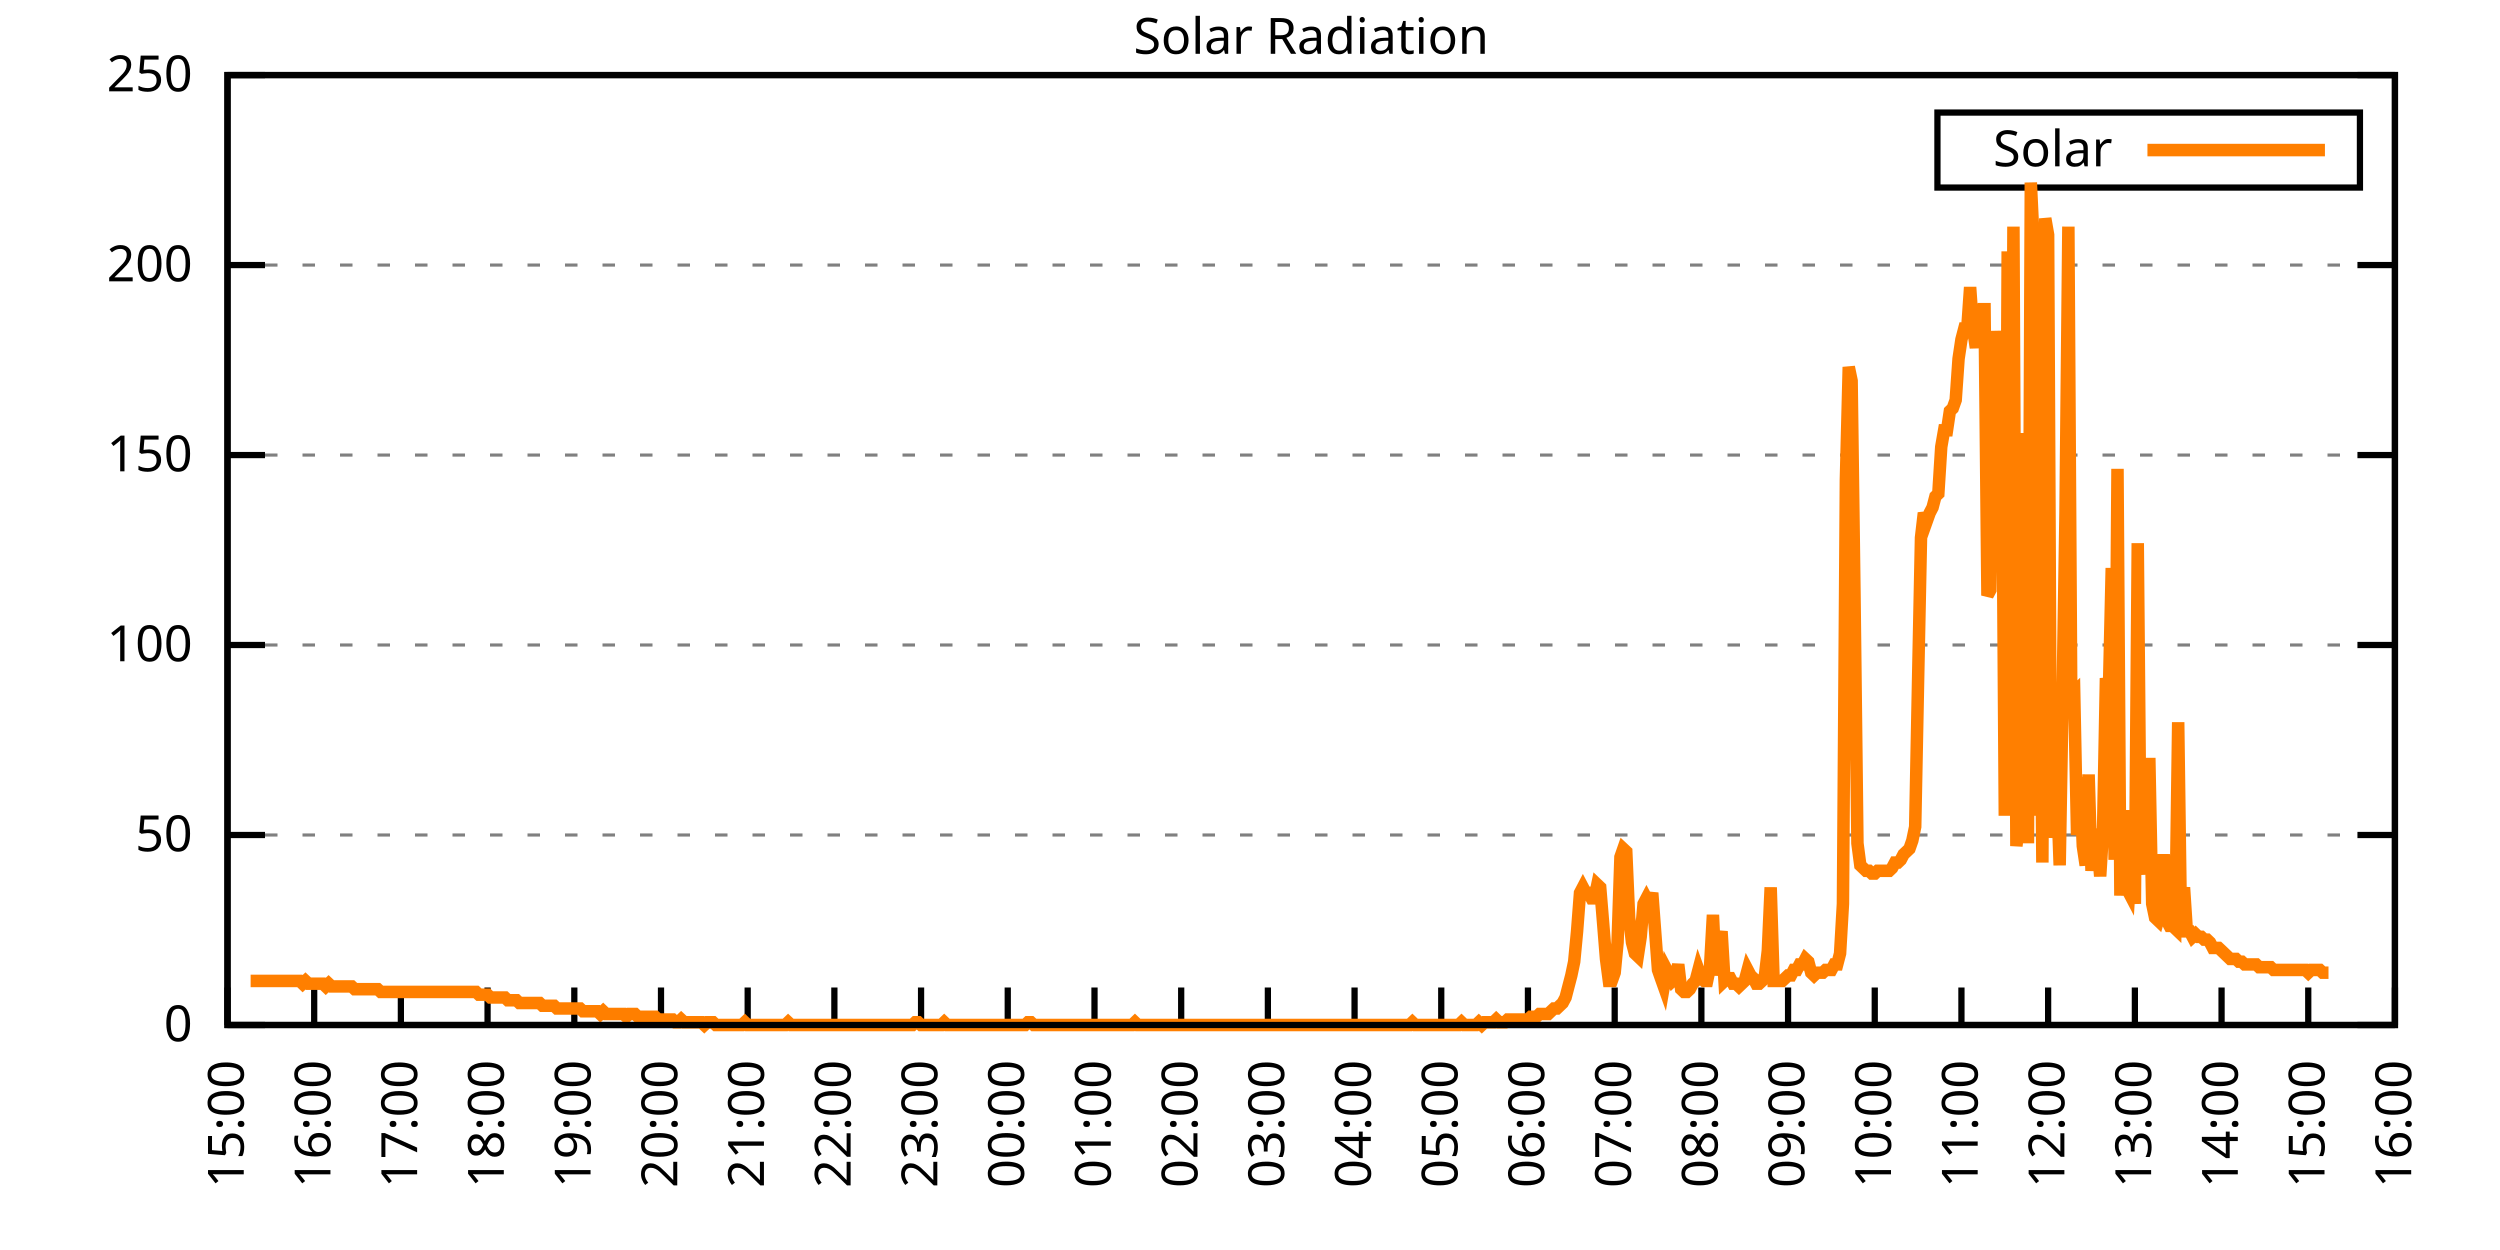
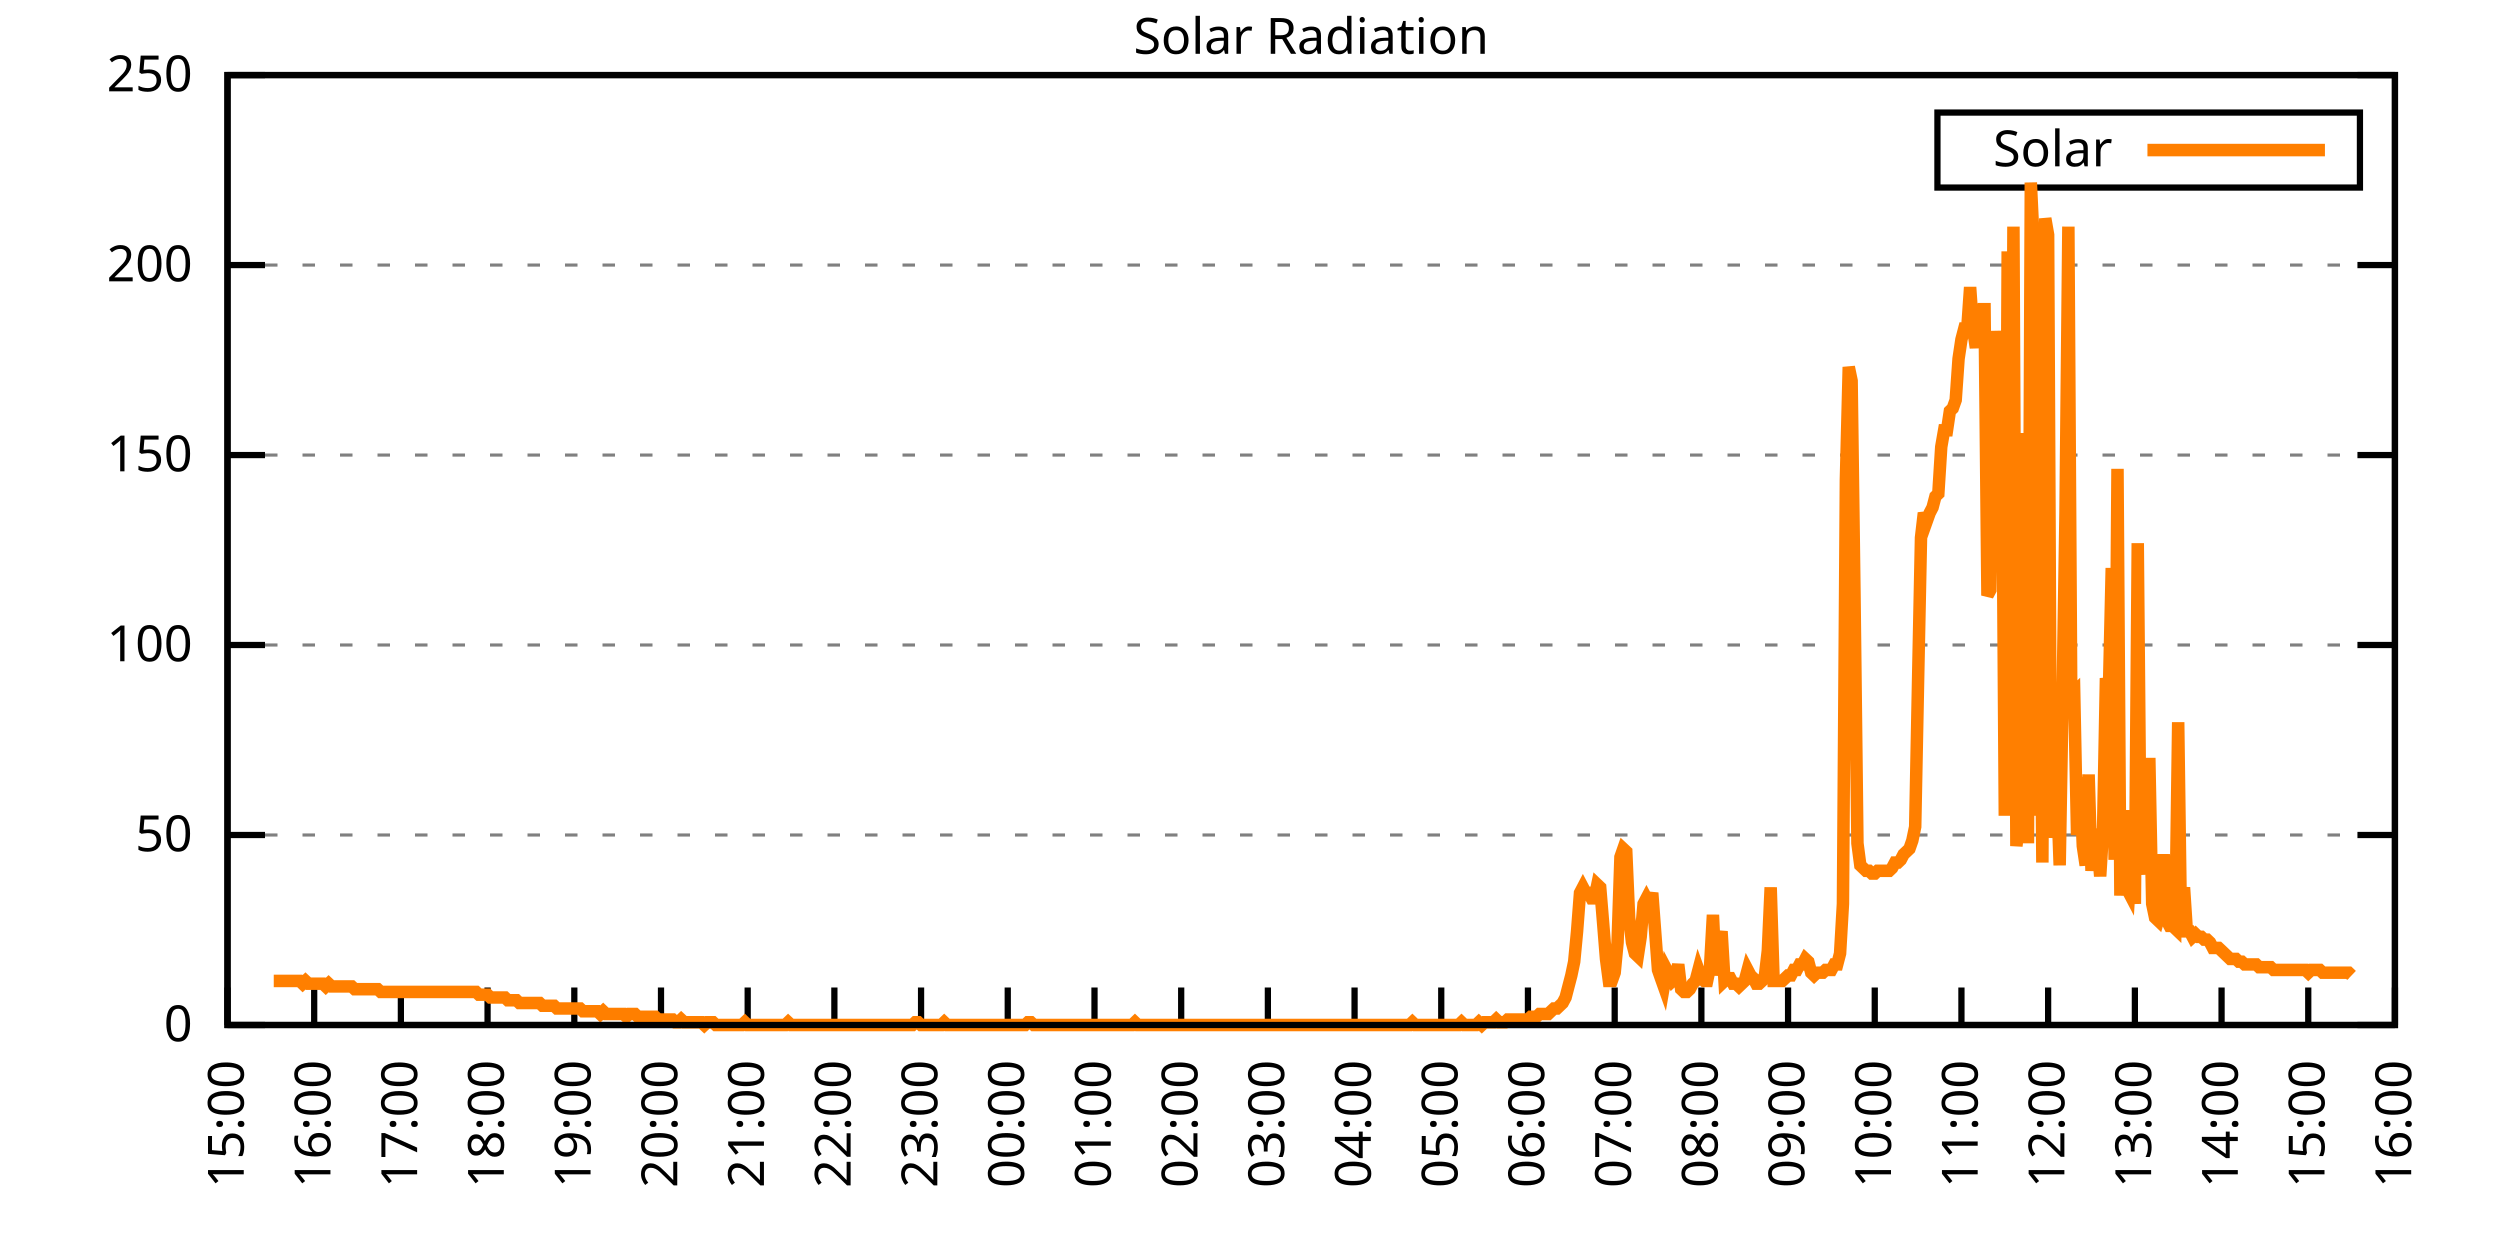
<svg xmlns="http://www.w3.org/2000/svg" xmlns:xlink="http://www.w3.org/1999/xlink" width="400" height="200" viewBox="0 0 400 200">
  <g id="gnuplot_canvas">
    <rect x="0" y="0" width="400" height="200" fill="none" />
    <defs>
      <circle id="gpDot" r="0.5" stroke-width="0.5" stroke="currentColor" />
      <path id="gpPt0" stroke-width="0.333" stroke="currentColor" d="M-1,0 h2 M0,-1 v2" />
      <path id="gpPt1" stroke-width="0.333" stroke="currentColor" d="M-1,-1 L1,1 M1,-1 L-1,1" />
      <path id="gpPt2" stroke-width="0.333" stroke="currentColor" d="M-1,0 L1,0 M0,-1 L0,1 M-1,-1 L1,1 M-1,1 L1,-1" />
      <rect id="gpPt3" stroke-width="0.333" stroke="currentColor" x="-1" y="-1" width="2" height="2" />
      <rect id="gpPt4" stroke-width="0.333" stroke="currentColor" fill="currentColor" x="-1" y="-1" width="2" height="2" />
      <circle id="gpPt5" stroke-width="0.333" stroke="currentColor" cx="0" cy="0" r="1" />
      <use xlink:href="#gpPt5" id="gpPt6" fill="currentColor" stroke="none" />
      <path id="gpPt7" stroke-width="0.333" stroke="currentColor" d="M0,-1.33 L-1.33,0.67 L1.33,0.67 z" />
      <use xlink:href="#gpPt7" id="gpPt8" fill="currentColor" stroke="none" />
      <use xlink:href="#gpPt7" id="gpPt9" stroke="currentColor" transform="rotate(180)" />
      <use xlink:href="#gpPt9" id="gpPt10" fill="currentColor" stroke="none" />
      <use xlink:href="#gpPt3" id="gpPt11" stroke="currentColor" transform="rotate(45)" />
      <use xlink:href="#gpPt11" id="gpPt12" fill="currentColor" stroke="none" />
      <path id="gpPt13" stroke-width="0.333" stroke="currentColor" d="M0,1.330 L1.265,0.411 L0.782,-1.067 L-0.782,-1.076 L-1.265,0.411 z" />
      <use xlink:href="#gpPt13" id="gpPt14" fill="currentColor" stroke="none" />
      <filter id="textbox" filterUnits="objectBoundingBox" x="0" y="0" height="1" width="1">
        <feFlood flood-color="white" flood-opacity="1" result="bgnd" />
        <feComposite in="SourceGraphic" in2="bgnd" operator="atop" />
      </filter>
      <filter id="greybox" filterUnits="objectBoundingBox" x="0" y="0" height="1" width="1">
        <feFlood flood-color="lightgrey" flood-opacity="1" result="grey" />
        <feComposite in="SourceGraphic" in2="grey" operator="atop" />
      </filter>
    </defs>
    <g fill="none" color="white" stroke="currentColor" stroke-width="1.00" stroke-linecap="butt" stroke-linejoin="miter">
</g>
    <g fill="none" color="black" stroke="currentColor" stroke-width="1.00" stroke-linecap="butt" stroke-linejoin="miter">
      <g stroke="none" shape-rendering="crispEdges">
        <polygon fill="rgb(255, 255, 255)" points="36.40,164.00 383.18,164.00 383.18,12.02 36.40,12.02 " />
      </g>
    </g>
    <g fill="none" color="black" stroke="currentColor" stroke-width="1.00" stroke-linecap="butt" stroke-linejoin="miter">
</g>
    <g fill="none" color="black" stroke="black" stroke-width="0.50" stroke-linecap="butt" stroke-linejoin="miter">
</g>
    <g fill="none" color="gray" stroke="currentColor" stroke-width="0.50" stroke-linecap="butt" stroke-linejoin="miter">
      <path stroke="gray" stroke-dasharray="2,4" class="gridline" d="M36.40,164.00 L383.19,164.00  " />
    </g>
    <g fill="none" color="gray" stroke="gray" stroke-width="1.00" stroke-linecap="butt" stroke-linejoin="miter">
</g>
    <g fill="none" color="black" stroke="currentColor" stroke-width="1.00" stroke-linecap="butt" stroke-linejoin="miter">
      <path stroke="black" d="M36.40,164.00 L42.40,164.00 M383.19,164.00 L377.19,164.00  " />
      <g transform="translate(30.80,166.60)" stroke="none" fill="black" font-family="Sans" font-size="8.00" text-anchor="end">
        <text>
          <tspan font-family="Sans"> 0</tspan>
        </text>
      </g>
    </g>
    <g fill="none" color="black" stroke="currentColor" stroke-width="1.00" stroke-linecap="butt" stroke-linejoin="miter">
</g>
    <g fill="none" color="black" stroke="black" stroke-width="0.50" stroke-linecap="butt" stroke-linejoin="miter">
</g>
    <g fill="none" color="gray" stroke="currentColor" stroke-width="0.50" stroke-linecap="butt" stroke-linejoin="miter">
      <path stroke="gray" stroke-dasharray="2,4" class="gridline" d="M36.40,133.60 L383.19,133.60  " />
    </g>
    <g fill="none" color="gray" stroke="gray" stroke-width="1.00" stroke-linecap="butt" stroke-linejoin="miter">
</g>
    <g fill="none" color="black" stroke="currentColor" stroke-width="1.00" stroke-linecap="butt" stroke-linejoin="miter">
      <path stroke="black" d="M36.40,133.60 L42.40,133.60 M383.19,133.60 L377.19,133.60  " />
      <g transform="translate(30.80,136.20)" stroke="none" fill="black" font-family="Sans" font-size="8.00" text-anchor="end">
        <text>
          <tspan font-family="Sans"> 50</tspan>
        </text>
      </g>
    </g>
    <g fill="none" color="black" stroke="currentColor" stroke-width="1.00" stroke-linecap="butt" stroke-linejoin="miter">
</g>
    <g fill="none" color="black" stroke="black" stroke-width="0.50" stroke-linecap="butt" stroke-linejoin="miter">
</g>
    <g fill="none" color="gray" stroke="currentColor" stroke-width="0.50" stroke-linecap="butt" stroke-linejoin="miter">
      <path stroke="gray" stroke-dasharray="2,4" class="gridline" d="M36.40,103.20 L383.19,103.20  " />
    </g>
    <g fill="none" color="gray" stroke="gray" stroke-width="1.00" stroke-linecap="butt" stroke-linejoin="miter">
</g>
    <g fill="none" color="black" stroke="currentColor" stroke-width="1.00" stroke-linecap="butt" stroke-linejoin="miter">
      <path stroke="black" d="M36.40,103.20 L42.40,103.20 M383.19,103.20 L377.19,103.20  " />
      <g transform="translate(30.80,105.80)" stroke="none" fill="black" font-family="Sans" font-size="8.00" text-anchor="end">
        <text>
          <tspan font-family="Sans"> 100</tspan>
        </text>
      </g>
    </g>
    <g fill="none" color="black" stroke="currentColor" stroke-width="1.00" stroke-linecap="butt" stroke-linejoin="miter">
</g>
    <g fill="none" color="black" stroke="black" stroke-width="0.50" stroke-linecap="butt" stroke-linejoin="miter">
</g>
    <g fill="none" color="gray" stroke="currentColor" stroke-width="0.50" stroke-linecap="butt" stroke-linejoin="miter">
      <path stroke="gray" stroke-dasharray="2,4" class="gridline" d="M36.40,72.81 L383.19,72.81  " />
    </g>
    <g fill="none" color="gray" stroke="gray" stroke-width="1.00" stroke-linecap="butt" stroke-linejoin="miter">
</g>
    <g fill="none" color="black" stroke="currentColor" stroke-width="1.00" stroke-linecap="butt" stroke-linejoin="miter">
      <path stroke="black" d="M36.40,72.81 L42.40,72.81 M383.19,72.81 L377.19,72.81  " />
      <g transform="translate(30.80,75.41)" stroke="none" fill="black" font-family="Sans" font-size="8.00" text-anchor="end">
        <text>
          <tspan font-family="Sans"> 150</tspan>
        </text>
      </g>
    </g>
    <g fill="none" color="black" stroke="currentColor" stroke-width="1.00" stroke-linecap="butt" stroke-linejoin="miter">
</g>
    <g fill="none" color="black" stroke="black" stroke-width="0.50" stroke-linecap="butt" stroke-linejoin="miter">
</g>
    <g fill="none" color="gray" stroke="currentColor" stroke-width="0.50" stroke-linecap="butt" stroke-linejoin="miter">
      <path stroke="gray" stroke-dasharray="2,4" class="gridline" d="M36.40,42.41 L383.19,42.41  " />
    </g>
    <g fill="none" color="gray" stroke="gray" stroke-width="1.00" stroke-linecap="butt" stroke-linejoin="miter">
</g>
    <g fill="none" color="black" stroke="currentColor" stroke-width="1.00" stroke-linecap="butt" stroke-linejoin="miter">
      <path stroke="black" d="M36.40,42.41 L42.40,42.41 M383.19,42.41 L377.19,42.41  " />
      <g transform="translate(30.80,45.01)" stroke="none" fill="black" font-family="Sans" font-size="8.00" text-anchor="end">
        <text>
          <tspan font-family="Sans"> 200</tspan>
        </text>
      </g>
    </g>
    <g fill="none" color="black" stroke="currentColor" stroke-width="1.00" stroke-linecap="butt" stroke-linejoin="miter">
</g>
    <g fill="none" color="black" stroke="black" stroke-width="0.50" stroke-linecap="butt" stroke-linejoin="miter">
</g>
    <g fill="none" color="gray" stroke="currentColor" stroke-width="0.50" stroke-linecap="butt" stroke-linejoin="miter">
      <path stroke="gray" stroke-dasharray="2,4" class="gridline" d="M36.40,12.01 L383.19,12.01  " />
    </g>
    <g fill="none" color="gray" stroke="gray" stroke-width="1.00" stroke-linecap="butt" stroke-linejoin="miter">
</g>
    <g fill="none" color="black" stroke="currentColor" stroke-width="1.00" stroke-linecap="butt" stroke-linejoin="miter">
      <path stroke="black" d="M36.40,12.01 L42.40,12.01 M383.19,12.01 L377.19,12.01  " />
      <g transform="translate(30.80,14.61)" stroke="none" fill="black" font-family="Sans" font-size="8.00" text-anchor="end">
        <text>
          <tspan font-family="Sans"> 250</tspan>
        </text>
      </g>
    </g>
    <g fill="none" color="black" stroke="currentColor" stroke-width="1.00" stroke-linecap="butt" stroke-linejoin="miter">
      <path stroke="black" d="M36.40,164.00 L36.40,158.00  " />
      <g transform="translate(39.00,169.60) rotate(270.00)" stroke="none" fill="black" font-family="Sans" font-size="8.00" text-anchor="end">
        <text>
          <tspan font-family="Sans">15:00</tspan>
        </text>
      </g>
    </g>
    <g fill="none" color="black" stroke="currentColor" stroke-width="1.00" stroke-linecap="butt" stroke-linejoin="miter">
      <path stroke="black" d="M50.27,164.00 L50.27,158.00  " />
      <g transform="translate(52.87,169.60) rotate(270.00)" stroke="none" fill="black" font-family="Sans" font-size="8.00" text-anchor="end">
        <text>
          <tspan font-family="Sans">16:00</tspan>
        </text>
      </g>
    </g>
    <g fill="none" color="black" stroke="currentColor" stroke-width="1.00" stroke-linecap="butt" stroke-linejoin="miter">
      <path stroke="black" d="M64.14,164.00 L64.14,158.00  " />
      <g transform="translate(66.74,169.60) rotate(270.00)" stroke="none" fill="black" font-family="Sans" font-size="8.00" text-anchor="end">
        <text>
          <tspan font-family="Sans">17:00</tspan>
        </text>
      </g>
    </g>
    <g fill="none" color="black" stroke="currentColor" stroke-width="1.00" stroke-linecap="butt" stroke-linejoin="miter">
      <path stroke="black" d="M78.01,164.00 L78.01,158.00  " />
      <g transform="translate(80.61,169.60) rotate(270.00)" stroke="none" fill="black" font-family="Sans" font-size="8.00" text-anchor="end">
        <text>
          <tspan font-family="Sans">18:00</tspan>
        </text>
      </g>
    </g>
    <g fill="none" color="black" stroke="currentColor" stroke-width="1.00" stroke-linecap="butt" stroke-linejoin="miter">
      <path stroke="black" d="M91.89,164.00 L91.89,158.00  " />
      <g transform="translate(94.49,169.60) rotate(270.00)" stroke="none" fill="black" font-family="Sans" font-size="8.00" text-anchor="end">
        <text>
          <tspan font-family="Sans">19:00</tspan>
        </text>
      </g>
    </g>
    <g fill="none" color="black" stroke="currentColor" stroke-width="1.00" stroke-linecap="butt" stroke-linejoin="miter">
      <path stroke="black" d="M105.76,164.00 L105.76,158.00  " />
      <g transform="translate(108.36,169.60) rotate(270.00)" stroke="none" fill="black" font-family="Sans" font-size="8.00" text-anchor="end">
        <text>
          <tspan font-family="Sans">20:00</tspan>
        </text>
      </g>
    </g>
    <g fill="none" color="black" stroke="currentColor" stroke-width="1.00" stroke-linecap="butt" stroke-linejoin="miter">
      <path stroke="black" d="M119.63,164.00 L119.63,158.00  " />
      <g transform="translate(122.23,169.60) rotate(270.00)" stroke="none" fill="black" font-family="Sans" font-size="8.00" text-anchor="end">
        <text>
          <tspan font-family="Sans">21:00</tspan>
        </text>
      </g>
    </g>
    <g fill="none" color="black" stroke="currentColor" stroke-width="1.00" stroke-linecap="butt" stroke-linejoin="miter">
      <path stroke="black" d="M133.50,164.00 L133.50,158.00  " />
      <g transform="translate(136.10,169.60) rotate(270.00)" stroke="none" fill="black" font-family="Sans" font-size="8.00" text-anchor="end">
        <text>
          <tspan font-family="Sans">22:00</tspan>
        </text>
      </g>
    </g>
    <g fill="none" color="black" stroke="currentColor" stroke-width="1.00" stroke-linecap="butt" stroke-linejoin="miter">
      <path stroke="black" d="M147.37,164.00 L147.37,158.00  " />
      <g transform="translate(149.97,169.60) rotate(270.00)" stroke="none" fill="black" font-family="Sans" font-size="8.00" text-anchor="end">
        <text>
          <tspan font-family="Sans">23:00</tspan>
        </text>
      </g>
    </g>
    <g fill="none" color="black" stroke="currentColor" stroke-width="1.00" stroke-linecap="butt" stroke-linejoin="miter">
      <path stroke="black" d="M161.24,164.00 L161.24,158.00  " />
      <g transform="translate(163.84,169.60) rotate(270.00)" stroke="none" fill="black" font-family="Sans" font-size="8.00" text-anchor="end">
        <text>
          <tspan font-family="Sans">00:00</tspan>
        </text>
      </g>
    </g>
    <g fill="none" color="black" stroke="currentColor" stroke-width="1.00" stroke-linecap="butt" stroke-linejoin="miter">
      <path stroke="black" d="M175.12,164.00 L175.12,158.00  " />
      <g transform="translate(177.72,169.60) rotate(270.00)" stroke="none" fill="black" font-family="Sans" font-size="8.00" text-anchor="end">
        <text>
          <tspan font-family="Sans">01:00</tspan>
        </text>
      </g>
    </g>
    <g fill="none" color="black" stroke="currentColor" stroke-width="1.00" stroke-linecap="butt" stroke-linejoin="miter">
      <path stroke="black" d="M188.99,164.00 L188.99,158.00  " />
      <g transform="translate(191.59,169.60) rotate(270.00)" stroke="none" fill="black" font-family="Sans" font-size="8.00" text-anchor="end">
        <text>
          <tspan font-family="Sans">02:00</tspan>
        </text>
      </g>
    </g>
    <g fill="none" color="black" stroke="currentColor" stroke-width="1.00" stroke-linecap="butt" stroke-linejoin="miter">
      <path stroke="black" d="M202.86,164.00 L202.86,158.00  " />
      <g transform="translate(205.46,169.60) rotate(270.00)" stroke="none" fill="black" font-family="Sans" font-size="8.00" text-anchor="end">
        <text>
          <tspan font-family="Sans">03:00</tspan>
        </text>
      </g>
    </g>
    <g fill="none" color="black" stroke="currentColor" stroke-width="1.00" stroke-linecap="butt" stroke-linejoin="miter">
      <path stroke="black" d="M216.73,164.00 L216.73,158.00  " />
      <g transform="translate(219.33,169.60) rotate(270.00)" stroke="none" fill="black" font-family="Sans" font-size="8.00" text-anchor="end">
        <text>
          <tspan font-family="Sans">04:00</tspan>
        </text>
      </g>
    </g>
    <g fill="none" color="black" stroke="currentColor" stroke-width="1.00" stroke-linecap="butt" stroke-linejoin="miter">
      <path stroke="black" d="M230.60,164.00 L230.60,158.00  " />
      <g transform="translate(233.20,169.60) rotate(270.00)" stroke="none" fill="black" font-family="Sans" font-size="8.00" text-anchor="end">
        <text>
          <tspan font-family="Sans">05:00</tspan>
        </text>
      </g>
    </g>
    <g fill="none" color="black" stroke="currentColor" stroke-width="1.00" stroke-linecap="butt" stroke-linejoin="miter">
      <path stroke="black" d="M244.47,164.00 L244.47,158.00  " />
      <g transform="translate(247.07,169.60) rotate(270.00)" stroke="none" fill="black" font-family="Sans" font-size="8.00" text-anchor="end">
        <text>
          <tspan font-family="Sans">06:00</tspan>
        </text>
      </g>
    </g>
    <g fill="none" color="black" stroke="currentColor" stroke-width="1.00" stroke-linecap="butt" stroke-linejoin="miter">
      <path stroke="black" d="M258.35,164.00 L258.35,158.00  " />
      <g transform="translate(260.95,169.60) rotate(270.00)" stroke="none" fill="black" font-family="Sans" font-size="8.00" text-anchor="end">
        <text>
          <tspan font-family="Sans">07:00</tspan>
        </text>
      </g>
    </g>
    <g fill="none" color="black" stroke="currentColor" stroke-width="1.00" stroke-linecap="butt" stroke-linejoin="miter">
      <path stroke="black" d="M272.22,164.00 L272.22,158.00  " />
      <g transform="translate(274.82,169.60) rotate(270.00)" stroke="none" fill="black" font-family="Sans" font-size="8.00" text-anchor="end">
        <text>
          <tspan font-family="Sans">08:00</tspan>
        </text>
      </g>
    </g>
    <g fill="none" color="black" stroke="currentColor" stroke-width="1.00" stroke-linecap="butt" stroke-linejoin="miter">
      <path stroke="black" d="M286.09,164.00 L286.09,158.00  " />
      <g transform="translate(288.69,169.60) rotate(270.00)" stroke="none" fill="black" font-family="Sans" font-size="8.00" text-anchor="end">
        <text>
          <tspan font-family="Sans">09:00</tspan>
        </text>
      </g>
    </g>
    <g fill="none" color="black" stroke="currentColor" stroke-width="1.00" stroke-linecap="butt" stroke-linejoin="miter">
      <path stroke="black" d="M299.96,164.00 L299.96,158.00  " />
      <g transform="translate(302.56,169.60) rotate(270.00)" stroke="none" fill="black" font-family="Sans" font-size="8.00" text-anchor="end">
        <text>
          <tspan font-family="Sans">10:00</tspan>
        </text>
      </g>
    </g>
    <g fill="none" color="black" stroke="currentColor" stroke-width="1.00" stroke-linecap="butt" stroke-linejoin="miter">
      <path stroke="black" d="M313.83,164.00 L313.83,158.00  " />
      <g transform="translate(316.43,169.60) rotate(270.00)" stroke="none" fill="black" font-family="Sans" font-size="8.00" text-anchor="end">
        <text>
          <tspan font-family="Sans">11:00</tspan>
        </text>
      </g>
    </g>
    <g fill="none" color="black" stroke="currentColor" stroke-width="1.00" stroke-linecap="butt" stroke-linejoin="miter">
      <path stroke="black" d="M327.70,164.00 L327.70,158.00  " />
      <g transform="translate(330.30,169.60) rotate(270.00)" stroke="none" fill="black" font-family="Sans" font-size="8.00" text-anchor="end">
        <text>
          <tspan font-family="Sans">12:00</tspan>
        </text>
      </g>
    </g>
    <g fill="none" color="black" stroke="currentColor" stroke-width="1.00" stroke-linecap="butt" stroke-linejoin="miter">
      <path stroke="black" d="M341.58,164.00 L341.58,158.00  " />
      <g transform="translate(344.18,169.60) rotate(270.00)" stroke="none" fill="black" font-family="Sans" font-size="8.00" text-anchor="end">
        <text>
          <tspan font-family="Sans">13:00</tspan>
        </text>
      </g>
    </g>
    <g fill="none" color="black" stroke="currentColor" stroke-width="1.00" stroke-linecap="butt" stroke-linejoin="miter">
      <path stroke="black" d="M355.45,164.00 L355.45,158.00  " />
      <g transform="translate(358.05,169.60) rotate(270.00)" stroke="none" fill="black" font-family="Sans" font-size="8.00" text-anchor="end">
        <text>
          <tspan font-family="Sans">14:00</tspan>
        </text>
      </g>
    </g>
    <g fill="none" color="black" stroke="currentColor" stroke-width="1.00" stroke-linecap="butt" stroke-linejoin="miter">
      <path stroke="black" d="M369.32,164.00 L369.32,158.00  " />
      <g transform="translate(371.92,169.60) rotate(270.00)" stroke="none" fill="black" font-family="Sans" font-size="8.00" text-anchor="end">
        <text>
          <tspan font-family="Sans">15:00</tspan>
        </text>
      </g>
    </g>
    <g fill="none" color="black" stroke="currentColor" stroke-width="1.00" stroke-linecap="butt" stroke-linejoin="miter">
      <path stroke="black" d="M383.19,164.00 L383.19,158.00  " />
      <g transform="translate(385.79,169.60) rotate(270.00)" stroke="none" fill="black" font-family="Sans" font-size="8.00" text-anchor="end">
        <text>
          <tspan font-family="Sans">16:00</tspan>
        </text>
      </g>
    </g>
    <g fill="none" color="black" stroke="currentColor" stroke-width="1.00" stroke-linecap="butt" stroke-linejoin="miter">
</g>
    <g fill="none" color="black" stroke="currentColor" stroke-width="1.00" stroke-linecap="butt" stroke-linejoin="miter">
      <path stroke="black" d="M36.40,12.01 L36.40,164.00 L383.19,164.00 L383.19,12.01 L36.40,12.01 Z  " />
    </g>
    <g fill="none" color="black" stroke="currentColor" stroke-width="1.00" stroke-linecap="butt" stroke-linejoin="miter">
</g>
    <g fill="none" color="black" stroke="currentColor" stroke-width="1.00" stroke-linecap="butt" stroke-linejoin="miter">
      <path stroke="black" d="M309.99,30.01 L309.99,18.01 L377.59,18.01 L377.59,30.01 L309.99,30.01 Z  " />
    </g>
    <g id="Solar_Radiation_plot_1">
      <g fill="none" color="white" stroke="black" stroke-width="2.00" stroke-linecap="butt" stroke-linejoin="miter">
</g>
      <g fill="none" color="black" stroke="currentColor" stroke-width="2.00" stroke-linecap="butt" stroke-linejoin="miter">
        <g transform="translate(337.99,26.61)" stroke="none" fill="black" font-family="Sans" font-size="8.00" text-anchor="end">
          <text>
            <tspan font-family="Sans">Solar</tspan>
          </text>
        </g>
      </g>
      <g fill="none" color="black" stroke="currentColor" stroke-width="2.00" stroke-linecap="butt" stroke-linejoin="miter">
-         <path stroke="rgb(255, 127,   0)" d="M343.59,24.01 L371.99,24.01 M40.10,156.95 L40.56,156.95 L41.02,156.95 L41.49,156.95 L41.95,156.95 L42.41,156.95   L42.87,156.95 L43.34,156.95 L43.80,156.95 L44.26,156.95 L44.72,156.95 L45.19,156.95 L45.65,156.95 L46.11,156.95   L46.57,156.95 L47.03,156.95 L47.50,156.95 L47.96,156.95 L48.42,157.39 L48.88,156.95 L49.35,157.39 L49.81,157.39   L50.27,157.39 L50.73,157.39 L51.20,157.39 L51.66,157.39 L52.12,157.83 L52.58,157.39 L53.05,157.83 L53.51,157.83   L53.97,157.83 L54.43,157.83 L54.90,157.83 L55.36,157.83 L55.82,157.83 L56.28,157.83 L56.75,158.27 L57.21,158.27   L57.67,158.27 L58.13,158.27 L58.59,158.27 L59.06,158.27 L59.52,158.27 L59.98,158.27 L60.44,158.27 L60.91,158.71   L61.37,158.71 L61.83,158.71 L62.29,158.71 L62.76,158.71 L63.22,158.71 L63.68,158.71 L64.14,158.71 L64.61,158.71   L65.07,158.71 L65.53,158.71 L65.99,158.71 L66.46,158.71 L66.92,158.71 L67.38,158.71 L67.84,158.71 L68.30,158.71   L68.77,158.71 L69.23,158.71 L69.69,158.71 L70.15,158.71 L70.62,158.71 L71.08,158.71 L71.54,158.71 L72.00,158.71   L72.47,158.71 L72.93,158.71 L73.39,158.71 L73.85,158.71 L74.32,158.71 L74.78,158.71 L75.24,158.71 L75.70,158.71   L76.17,158.71 L76.63,159.15 L77.09,159.15 L77.55,159.15 L78.01,159.15 L78.48,159.60 L78.94,159.60 L79.40,159.60   L79.86,159.60 L80.33,159.60 L80.79,159.60 L81.25,160.04 L81.71,160.04 L82.18,160.04 L82.64,160.04 L83.10,160.48   L83.56,160.48 L84.03,160.48 L84.49,160.48 L84.95,160.48 L85.41,160.48 L85.88,160.48 L86.34,160.48 L86.80,160.92   L87.26,160.92 L87.72,160.92 L88.19,160.92 L88.65,160.92 L89.11,161.36 L89.57,161.36 L90.04,161.36 L90.50,161.36   L90.96,161.36 L91.42,161.36 L91.89,161.36 L92.35,161.36 L92.81,161.36 L93.27,161.80 L93.74,161.80 L94.20,161.80   L94.66,161.80 L95.12,161.80 L95.59,161.80 L96.05,162.24 L96.51,161.80 L96.97,162.24 L97.44,162.24 L97.90,162.24   L98.36,162.24 L98.82,162.24 L99.28,162.24 L99.75,162.24 L100.21,162.68 L100.67,162.24 L101.13,162.24 L101.60,162.24   L102.06,162.68 L102.52,162.68 L102.98,162.68 L103.45,162.68 L103.91,162.68 L104.37,162.68 L104.83,162.68 L105.30,163.12   L105.76,163.12 L106.22,163.12 L106.68,163.12 L107.15,163.12 L107.61,163.12 L108.07,163.56 L108.53,163.56 L108.99,163.12   L109.46,163.56 L109.92,163.56 L110.38,163.56 L110.84,163.56 L111.31,163.56 L111.77,163.56 L112.23,163.56 L112.69,164.00   L113.16,163.56 L113.62,163.56 L114.08,163.56 L114.54,164.00 L115.01,164.00 L115.47,164.00 L115.93,164.00 L116.39,164.00   L116.86,164.00 L117.32,164.00 L117.78,164.00 L118.24,164.00 L118.70,164.00 L119.17,163.56 L119.63,164.00 L120.09,164.00   L120.55,164.00 L121.02,164.00 L121.48,164.00 L121.94,164.00 L122.40,164.00 L122.87,164.00 L123.33,164.00 L123.79,164.00   L124.25,164.00 L124.72,164.00 L125.18,164.00 L125.64,164.00 L126.10,163.56 L126.57,164.00 L127.03,164.00 L127.49,164.00   L127.95,164.00 L128.41,164.00 L128.88,164.00 L129.34,164.00 L129.80,164.00 L130.26,164.00 L130.73,164.00 L131.19,164.00   L131.65,164.00 L132.11,164.00 L132.58,164.00 L133.04,164.00 L133.50,164.00 L133.96,164.00 L134.43,164.00 L134.89,164.00   L135.35,164.00 L135.81,164.00 L136.28,164.00 L136.74,164.00 L137.20,164.00 L137.66,164.00 L138.13,164.00 L138.59,164.00   L139.05,164.00 L139.51,164.00 L139.97,164.00 L140.44,164.00 L140.90,164.00 L141.36,164.00 L141.82,164.00 L142.29,164.00   L142.75,164.00 L143.21,164.00 L143.67,164.00 L144.14,164.00 L144.60,164.00 L145.06,164.00 L145.52,164.00 L145.99,164.00   L146.45,163.56 L146.91,163.56 L147.37,164.00 L147.84,164.00 L148.30,164.00 L148.76,164.00 L149.22,164.00 L149.68,164.00   L150.15,164.00 L150.61,164.00 L151.07,163.56 L151.53,164.00 L152.00,164.00 L152.46,164.00 L152.92,164.00 L153.38,164.00   L153.85,164.00 L154.31,164.00 L154.77,164.00 L155.23,164.00 L155.70,164.00 L156.16,164.00 L156.62,164.00 L157.08,164.00   L157.55,164.00 L158.01,164.00 L158.47,164.00 L158.93,164.00 L159.39,164.00 L159.86,164.00 L160.32,164.00 L160.78,164.00   L161.24,164.00 L161.71,164.00 L162.17,164.00 L162.63,164.00 L163.09,164.00 L163.56,164.00 L164.02,164.00 L164.48,163.56   L164.94,163.56 L165.41,164.00 L165.87,164.00 L166.33,164.00 L166.79,164.00 L167.26,164.00 L167.72,164.00 L168.18,164.00   L168.64,164.00 L169.10,164.00 L169.57,164.00 L170.03,164.00 L170.49,164.00 L170.95,164.00 L171.42,164.00 L171.88,164.00   L172.34,164.00 L172.80,164.00 L173.27,164.00 L173.73,164.00 L174.19,164.00 L174.65,164.00 L175.12,164.00 L175.58,164.00   L176.04,164.00 L176.50,164.00 L176.97,164.00 L177.43,164.00 L177.89,164.00 L178.35,164.00 L178.82,164.00 L179.28,164.00   L179.74,164.00 L180.20,164.00 L180.66,164.00 L181.13,164.00 L181.59,163.56 L182.05,164.00 L182.51,164.00 L182.98,164.00   L183.44,164.00 L183.90,164.00 L184.36,164.00 L184.83,164.00 L185.29,164.00 L185.75,164.00 L186.21,164.00 L186.68,164.00   L187.14,164.00 L187.60,164.00 L188.06,164.00 L188.53,164.00 L188.99,164.00 L189.45,164.00 L189.91,164.00 L190.37,164.00   L190.84,164.00 L191.30,164.00 L191.76,164.00 L192.22,164.00 L192.69,164.00 L193.15,164.00 L193.61,164.00 L194.07,164.00   L194.54,164.00 L195.00,164.00 L195.46,164.00 L195.92,164.00 L196.39,164.00 L196.85,164.00 L197.31,164.00 L197.77,164.00   L198.24,164.00 L198.70,164.00 L199.16,164.00 L199.62,164.00 L200.08,164.00 L200.55,164.00 L201.01,164.00 L201.47,164.00   L201.93,164.00 L202.40,164.00 L202.86,164.00 L203.32,164.00 L203.78,164.00 L204.25,164.00 L204.71,164.00 L205.17,164.00   L205.63,164.00 L206.10,164.00 L206.56,164.00 L207.02,164.00 L207.48,164.00 L207.95,164.00 L208.41,164.00 L208.87,164.00   L209.33,164.00 L209.80,164.00 L210.26,164.00 L210.72,164.00 L211.18,164.00 L211.64,164.00 L212.11,164.00 L212.57,164.00   L213.03,164.00 L213.49,164.00 L213.96,164.00 L214.42,164.00 L214.88,164.00 L215.34,164.00 L215.81,164.00 L216.27,164.00   L216.73,164.00 L217.19,164.00 L217.66,164.00 L218.12,164.00 L218.58,164.00 L219.04,164.00 L219.51,164.00 L219.97,164.00   L220.43,164.00 L220.89,164.00 L221.35,164.00 L221.82,164.00 L222.28,164.00 L222.74,164.00 L223.20,164.00 L223.67,164.00   L224.13,164.00 L224.59,164.00 L225.05,164.00 L225.52,164.00 L225.98,163.56 L226.44,164.00 L226.90,164.00 L227.37,164.00   L227.83,164.00 L228.29,164.00 L228.75,164.00 L229.22,164.00 L229.68,164.00 L230.14,164.00 L230.60,164.00 L231.06,164.00   L231.53,164.00 L231.99,164.00 L232.45,164.00 L232.91,164.00 L233.38,164.00 L233.84,163.56 L234.30,164.00 L234.76,164.00   L235.23,164.00 L235.69,164.00 L236.15,164.00 L236.61,163.56 L237.08,164.00 L237.54,163.56 L238.00,163.56 L238.46,163.56   L238.93,163.56 L239.39,163.12 L239.85,163.56 L240.31,163.56 L240.77,163.56 L241.24,163.12 L241.70,163.12 L242.16,163.12   L242.62,163.12 L243.09,163.12 L243.55,163.12 L244.01,163.12 L244.47,163.12 L244.94,162.68 L245.40,162.68 L245.86,162.68   L246.32,162.24 L246.79,162.24 L247.25,162.24 L247.71,162.24 L248.17,161.80 L248.64,161.36 L249.10,161.36 L249.56,160.92   L250.02,160.48 L250.49,159.60 L250.95,157.83 L251.41,156.07 L251.87,153.87 L252.33,149.02 L252.80,142.86 L253.26,141.98   L253.72,142.86 L254.18,142.86 L254.65,143.74 L255.11,143.74 L255.57,141.54 L256.03,141.98 L256.50,147.70 L256.96,153.43   L257.42,156.95 L257.88,156.95 L258.35,155.63 L258.81,150.79 L259.27,137.13 L259.73,135.81 L260.20,136.25 L260.66,146.82   L261.12,150.79 L261.58,152.55 L262.04,152.99 L262.51,149.90 L262.97,144.62 L263.43,143.74 L263.89,144.62 L264.36,142.86   L264.82,149.02 L265.28,155.19 L265.74,156.51 L266.21,157.83 L266.67,155.19 L267.13,156.07 L267.59,156.95 L268.06,156.51   L268.52,154.31 L268.98,158.27 L269.44,158.71 L269.91,158.71 L270.37,158.27 L270.83,157.39 L271.29,156.95 L271.75,155.19   L272.22,156.51 L272.68,156.95 L273.14,156.95 L273.60,154.75 L274.07,146.38 L274.53,156.07 L274.99,151.23 L275.45,149.02   L275.92,156.95 L276.38,156.51 L276.84,156.51 L277.30,157.39 L277.77,157.39 L278.23,157.83 L278.69,157.39 L279.15,156.95   L279.62,155.19 L280.08,156.07 L280.54,156.51 L281.00,157.39 L281.46,157.39 L281.93,156.95 L282.39,156.07 L282.85,152.11   L283.31,141.98 L283.78,156.95 L284.24,156.95 L284.70,156.95 L285.16,156.95 L285.63,156.51 L286.09,156.07 L286.55,156.07   L287.01,155.19 L287.48,155.19 L287.94,154.31 L288.40,154.31 L288.86,153.43 L289.33,153.87 L289.79,155.63 L290.25,156.07   L290.71,155.63 L291.18,155.63 L291.64,155.63 L292.10,155.19 L292.56,155.19 L293.02,155.19 L293.49,154.31 L293.95,154.31   L294.41,152.55 L294.87,144.62 L295.34,76.78 L295.80,58.72 L296.26,60.93 L296.72,95.28 L297.19,134.93 L297.65,138.45   L298.11,138.89 L298.57,139.33 L299.04,139.33 L299.50,139.77 L299.96,139.77 L300.42,139.33 L300.89,139.33 L301.35,139.33   L301.81,139.33 L302.27,139.33 L302.73,138.89 L303.20,138.01 L303.66,138.01 L304.12,137.57 L304.58,136.69 L305.05,136.25   L305.51,135.81 L305.97,134.49 L306.43,132.28 L306.90,108.50 L307.36,86.03 L307.82,82.07 L308.28,83.39 L308.75,82.07   L309.21,81.19 L309.67,79.43 L310.13,78.99 L310.60,71.50 L311.06,68.85 L311.52,68.85 L311.98,65.77 L312.44,65.33   L312.91,64.01 L313.37,57.40 L313.83,54.32 L314.29,52.56 L314.76,52.56 L315.22,45.95 L315.68,52.56 L316.14,55.64   L316.61,50.35 L317.07,49.47 L317.53,49.47 L317.99,95.28 L318.46,94.40 L318.92,60.48 L319.38,53.00 L319.84,57.40   L320.31,64.01 L320.77,130.52 L321.23,40.22 L321.69,127.00 L322.15,36.26 L322.62,135.37 L323.08,131.40 L323.54,134.05   L324.00,69.29 L324.47,134.93 L324.93,29.21 L325.39,38.90 L325.85,130.52 L326.32,86.03 L326.78,138.01 L327.24,34.94   L327.70,37.58 L328.17,134.05 L328.63,126.56 L329.09,125.68 L329.55,138.45 L330.02,111.14 L330.48,82.07 L330.94,36.26   L331.40,111.14 L331.87,110.70 L332.33,133.61 L332.79,124.36 L333.25,135.37 L333.71,138.45 L334.18,123.92 L334.64,139.33   L335.10,132.73 L335.56,134.49 L336.03,140.21 L336.49,132.73 L336.95,108.50 L337.41,111.14 L337.88,90.88 L338.34,137.57   L338.80,75.02 L339.26,143.30 L339.73,129.64 L340.19,141.98 L340.65,142.86 L341.11,135.37 L341.58,144.62 L342.04,86.91   L342.50,138.01 L342.96,139.77 L343.42,137.13 L343.89,121.27 L344.35,144.62 L344.81,146.82 L345.27,147.26 L345.74,145.50   L346.20,136.69 L346.66,147.26 L347.12,148.14 L347.59,148.14 L348.05,148.58 L348.51,115.55 L348.97,149.02 L349.44,141.98   L349.90,149.02 L350.36,149.02 L350.82,149.90 L351.29,149.46 L351.75,149.90 L352.21,149.90 L352.67,150.34 L353.13,150.34   L353.60,150.79 L354.06,151.67 L354.52,151.67 L354.98,151.67 L355.45,152.11 L355.91,152.55 L356.37,152.99 L356.83,153.43   L357.30,153.43 L357.76,153.43 L358.22,153.87 L358.68,153.87 L359.15,154.31 L359.61,154.31 L360.07,154.31 L360.53,154.31   L361.00,154.31 L361.46,154.75 L361.92,154.75 L362.38,154.75 L362.84,154.75 L363.31,154.75 L363.77,155.19 L364.23,155.19   L364.69,155.19 L365.16,155.19 L365.62,155.19 L366.08,155.19 L366.54,155.19 L367.01,155.19 L367.47,155.19 L367.93,155.19   L368.39,155.19 L368.86,155.19 L369.32,155.63 L369.78,155.19 L370.24,155.19 L370.71,155.19 L371.17,155.19 L371.63,155.63   L372.09,155.63 L372.56,155.63  " />
+         <path stroke="rgb(255, 127,   0)" d="M343.59,24.01 L371.99,24.01 M43.80,156.95 L44.26,156.95 L44.72,156.95 L45.19,156.95 L45.65,156.95 L46.11,156.95   L46.57,156.95 L47.03,156.95 L47.50,156.95 L47.96,156.95 L48.42,157.39 L48.88,156.95 L49.35,157.39 L49.81,157.39   L50.27,157.39 L50.73,157.39 L51.20,157.39 L51.66,157.39 L52.12,157.83 L52.58,157.39 L53.05,157.83 L53.51,157.83   L53.97,157.83 L54.43,157.83 L54.90,157.83 L55.36,157.83 L55.82,157.83 L56.28,157.83 L56.75,158.27 L57.21,158.27   L57.67,158.27 L58.13,158.27 L58.59,158.27 L59.06,158.27 L59.52,158.27 L59.98,158.27 L60.44,158.27 L60.91,158.71   L61.37,158.71 L61.83,158.71 L62.29,158.71 L62.76,158.71 L63.22,158.71 L63.68,158.71 L64.14,158.71 L64.61,158.71   L65.07,158.71 L65.53,158.71 L65.99,158.71 L66.46,158.71 L66.92,158.71 L67.38,158.71 L67.84,158.71 L68.30,158.71   L68.77,158.71 L69.23,158.71 L69.69,158.71 L70.15,158.71 L70.62,158.71 L71.08,158.71 L71.54,158.71 L72.00,158.71   L72.47,158.71 L72.93,158.71 L73.39,158.71 L73.85,158.71 L74.32,158.71 L74.78,158.71 L75.24,158.71 L75.70,158.71   L76.17,158.71 L76.63,159.15 L77.09,159.15 L77.55,159.15 L78.01,159.15 L78.48,159.60 L78.94,159.60 L79.40,159.60   L79.86,159.60 L80.33,159.60 L80.79,159.60 L81.25,160.04 L81.71,160.04 L82.18,160.04 L82.64,160.04 L83.10,160.48   L83.56,160.48 L84.03,160.48 L84.49,160.48 L84.95,160.48 L85.41,160.48 L85.88,160.48 L86.34,160.48 L86.80,160.92   L87.26,160.92 L87.72,160.92 L88.19,160.92 L88.65,160.92 L89.11,161.36 L89.57,161.36 L90.04,161.36 L90.50,161.36   L90.96,161.36 L91.42,161.36 L91.89,161.36 L92.35,161.36 L92.81,161.36 L93.27,161.80 L93.74,161.80 L94.20,161.80   L94.66,161.80 L95.12,161.80 L95.59,161.80 L96.05,162.24 L96.51,161.80 L96.97,162.24 L97.44,162.24 L97.90,162.24   L98.36,162.24 L98.82,162.24 L99.28,162.24 L99.75,162.24 L100.21,162.68 L100.67,162.24 L101.13,162.24 L101.60,162.24   L102.06,162.68 L102.52,162.68 L102.98,162.68 L103.45,162.68 L103.91,162.68 L104.37,162.68 L104.83,162.68 L105.30,163.12   L105.76,163.12 L106.22,163.12 L106.68,163.12 L107.15,163.12 L107.61,163.12 L108.07,163.56 L108.53,163.56 L108.99,163.12   L109.46,163.56 L109.92,163.56 L110.38,163.56 L110.84,163.56 L111.31,163.56 L111.77,163.56 L112.23,163.56 L112.69,164.00   L113.16,163.56 L113.62,163.56 L114.08,163.56 L114.54,164.00 L115.01,164.00 L115.47,164.00 L115.93,164.00 L116.39,164.00   L116.86,164.00 L117.32,164.00 L117.78,164.00 L118.24,164.00 L118.70,164.00 L119.17,163.56 L119.63,164.00 L120.09,164.00   L120.55,164.00 L121.02,164.00 L121.48,164.00 L121.94,164.00 L122.40,164.00 L122.87,164.00 L123.33,164.00 L123.79,164.00   L124.25,164.00 L124.72,164.00 L125.18,164.00 L125.64,164.00 L126.10,163.56 L126.57,164.00 L127.03,164.00 L127.49,164.00   L127.95,164.00 L128.41,164.00 L128.88,164.00 L129.34,164.00 L129.80,164.00 L130.26,164.00 L130.73,164.00 L131.19,164.00   L131.65,164.00 L132.11,164.00 L132.58,164.00 L133.04,164.00 L133.50,164.00 L133.96,164.00 L134.43,164.00 L134.89,164.00   L135.35,164.00 L135.81,164.00 L136.28,164.00 L136.74,164.00 L137.20,164.00 L137.66,164.00 L138.13,164.00 L138.59,164.00   L139.05,164.00 L139.51,164.00 L139.97,164.00 L140.44,164.00 L140.90,164.00 L141.36,164.00 L141.82,164.00 L142.29,164.00   L142.75,164.00 L143.21,164.00 L143.67,164.00 L144.14,164.00 L144.60,164.00 L145.06,164.00 L145.52,164.00 L145.99,164.00   L146.45,163.56 L146.91,163.56 L147.37,164.00 L147.84,164.00 L148.30,164.00 L148.76,164.00 L149.22,164.00 L149.68,164.00   L150.15,164.00 L150.61,164.00 L151.07,163.56 L151.53,164.00 L152.00,164.00 L152.46,164.00 L152.92,164.00 L153.38,164.00   L153.85,164.00 L154.31,164.00 L154.77,164.00 L155.23,164.00 L155.70,164.00 L156.16,164.00 L156.62,164.00 L157.08,164.00   L157.55,164.00 L158.01,164.00 L158.47,164.00 L158.93,164.00 L159.39,164.00 L159.86,164.00 L160.32,164.00 L160.78,164.00   L161.24,164.00 L161.71,164.00 L162.17,164.00 L162.63,164.00 L163.09,164.00 L163.56,164.00 L164.02,164.00 L164.48,163.56   L164.94,163.56 L165.41,164.00 L165.87,164.00 L166.33,164.00 L166.79,164.00 L167.26,164.00 L167.72,164.00 L168.18,164.00   L168.64,164.00 L169.10,164.00 L169.57,164.00 L170.03,164.00 L170.49,164.00 L170.95,164.00 L171.42,164.00 L171.88,164.00   L172.34,164.00 L172.80,164.00 L173.27,164.00 L173.73,164.00 L174.19,164.00 L174.65,164.00 L175.12,164.00 L175.58,164.00   L176.04,164.00 L176.50,164.00 L176.97,164.00 L177.43,164.00 L177.89,164.00 L178.35,164.00 L178.82,164.00 L179.28,164.00   L179.74,164.00 L180.20,164.00 L180.66,164.00 L181.13,164.00 L181.59,163.56 L182.05,164.00 L182.51,164.00 L182.98,164.00   L183.44,164.00 L183.90,164.00 L184.36,164.00 L184.83,164.00 L185.29,164.00 L185.75,164.00 L186.21,164.00 L186.68,164.00   L187.14,164.00 L187.60,164.00 L188.06,164.00 L188.53,164.00 L188.99,164.00 L189.45,164.00 L189.91,164.00 L190.37,164.00   L190.84,164.00 L191.30,164.00 L191.76,164.00 L192.22,164.00 L192.69,164.00 L193.15,164.00 L193.61,164.00 L194.07,164.00   L194.54,164.00 L195.00,164.00 L195.46,164.00 L195.92,164.00 L196.39,164.00 L196.85,164.00 L197.31,164.00 L197.77,164.00   L198.24,164.00 L198.70,164.00 L199.16,164.00 L199.62,164.00 L200.08,164.00 L200.55,164.00 L201.01,164.00 L201.47,164.00   L201.93,164.00 L202.40,164.00 L202.86,164.00 L203.32,164.00 L203.78,164.00 L204.25,164.00 L204.71,164.00 L205.17,164.00   L205.63,164.00 L206.10,164.00 L206.56,164.00 L207.02,164.00 L207.48,164.00 L207.95,164.00 L208.41,164.00 L208.87,164.00   L209.33,164.00 L209.80,164.00 L210.26,164.00 L210.72,164.00 L211.18,164.00 L211.64,164.00 L212.11,164.00 L212.57,164.00   L213.03,164.00 L213.49,164.00 L213.96,164.00 L214.42,164.00 L214.88,164.00 L215.34,164.00 L215.81,164.00 L216.27,164.00   L216.73,164.00 L217.19,164.00 L217.66,164.00 L218.12,164.00 L218.58,164.00 L219.04,164.00 L219.51,164.00 L219.97,164.00   L220.43,164.00 L220.89,164.00 L221.35,164.00 L221.82,164.00 L222.28,164.00 L222.74,164.00 L223.20,164.00 L223.67,164.00   L224.13,164.00 L224.59,164.00 L225.05,164.00 L225.52,164.00 L225.98,163.56 L226.44,164.00 L226.90,164.00 L227.37,164.00   L227.83,164.00 L228.29,164.00 L228.75,164.00 L229.22,164.00 L229.68,164.00 L230.14,164.00 L230.60,164.00 L231.06,164.00   L231.53,164.00 L231.99,164.00 L232.45,164.00 L232.91,164.00 L233.38,164.00 L233.84,163.56 L234.30,164.00 L234.76,164.00   L235.23,164.00 L235.69,164.00 L236.15,164.00 L236.61,163.56 L237.08,164.00 L237.54,163.56 L238.00,163.56 L238.46,163.56   L238.93,163.56 L239.39,163.12 L239.85,163.56 L240.31,163.56 L240.77,163.56 L241.24,163.12 L241.70,163.12 L242.16,163.12   L242.62,163.12 L243.09,163.12 L243.55,163.12 L244.01,163.12 L244.47,163.12 L244.94,162.68 L245.40,162.68 L245.86,162.68   L246.32,162.24 L246.79,162.24 L247.25,162.24 L247.71,162.24 L248.17,161.80 L248.64,161.36 L249.10,161.36 L249.56,160.92   L250.02,160.48 L250.49,159.60 L250.95,157.83 L251.41,156.07 L251.87,153.87 L252.33,149.02 L252.80,142.86 L253.26,141.98   L253.72,142.86 L254.18,142.86 L254.65,143.74 L255.11,143.74 L255.57,141.54 L256.03,141.98 L256.50,147.70 L256.96,153.43   L257.42,156.95 L257.88,156.95 L258.35,155.63 L258.81,150.79 L259.27,137.13 L259.73,135.81 L260.20,136.25 L260.66,146.82   L261.12,150.79 L261.58,152.55 L262.04,152.99 L262.51,149.90 L262.97,144.62 L263.43,143.74 L263.89,144.62 L264.36,142.86   L264.82,149.02 L265.28,155.19 L265.74,156.51 L266.21,157.83 L266.67,155.19 L267.13,156.07 L267.59,156.95 L268.06,156.51   L268.52,154.31 L268.98,158.27 L269.44,158.71 L269.91,158.71 L270.37,158.27 L270.83,157.39 L271.29,156.95 L271.75,155.19   L272.22,156.51 L272.68,156.95 L273.14,156.95 L273.60,154.75 L274.07,146.38 L274.53,156.07 L274.99,151.23 L275.45,149.02   L275.92,156.95 L276.38,156.51 L276.84,156.51 L277.30,157.39 L277.77,157.39 L278.23,157.83 L278.69,157.39 L279.15,156.95   L279.62,155.19 L280.08,156.07 L280.54,156.51 L281.00,157.39 L281.46,157.39 L281.93,156.95 L282.39,156.07 L282.85,152.11   L283.31,141.98 L283.78,156.95 L284.24,156.95 L284.70,156.95 L285.16,156.95 L285.63,156.51 L286.09,156.07 L286.55,156.07   L287.01,155.19 L287.48,155.19 L287.94,154.31 L288.40,154.31 L288.86,153.43 L289.33,153.87 L289.79,155.63 L290.25,156.07   L290.71,155.63 L291.18,155.63 L291.64,155.63 L292.10,155.19 L292.56,155.19 L293.02,155.19 L293.49,154.31 L293.95,154.31   L294.41,152.55 L294.87,144.62 L295.34,76.78 L295.80,58.72 L296.26,60.93 L296.72,95.28 L297.19,134.93 L297.65,138.45   L298.11,138.89 L298.57,139.33 L299.04,139.33 L299.50,139.77 L299.96,139.77 L300.42,139.33 L300.89,139.33 L301.35,139.33   L301.81,139.33 L302.27,139.33 L302.73,138.89 L303.20,138.01 L303.66,138.01 L304.12,137.57 L304.58,136.69 L305.05,136.25   L305.51,135.81 L305.97,134.49 L306.43,132.28 L306.90,108.50 L307.36,86.03 L307.82,82.07 L308.28,83.39 L308.75,82.07   L309.21,81.19 L309.67,79.43 L310.13,78.99 L310.60,71.50 L311.06,68.85 L311.52,68.85 L311.98,65.77 L312.44,65.33   L312.91,64.01 L313.37,57.40 L313.83,54.32 L314.29,52.56 L314.76,52.56 L315.22,45.95 L315.68,52.56 L316.14,55.64   L316.61,50.35 L317.07,49.47 L317.53,49.47 L317.99,95.28 L318.46,94.40 L318.92,60.48 L319.38,53.00 L319.84,57.40   L320.31,64.01 L320.77,130.52 L321.23,40.22 L321.69,127.00 L322.15,36.26 L322.62,135.37 L323.08,131.40 L323.54,134.05   L324.00,69.29 L324.47,134.93 L324.93,29.21 L325.39,38.90 L325.85,130.52 L326.32,86.03 L326.78,138.01 L327.24,34.94   L327.70,37.58 L328.17,134.05 L328.63,126.56 L329.09,125.68 L329.55,138.45 L330.02,111.14 L330.48,82.07 L330.94,36.26   L331.40,111.14 L331.87,110.70 L332.33,133.61 L332.79,124.36 L333.25,135.37 L333.71,138.45 L334.18,123.92 L334.64,139.33   L335.10,132.73 L335.56,134.49 L336.03,140.21 L336.49,132.73 L336.95,108.50 L337.41,111.14 L337.88,90.88 L338.34,137.57   L338.80,75.02 L339.26,143.30 L339.73,129.64 L340.19,141.98 L340.65,142.86 L341.11,135.37 L341.58,144.62 L342.04,86.91   L342.50,138.01 L342.96,139.77 L343.42,137.13 L343.89,121.27 L344.35,144.62 L344.81,146.82 L345.27,147.26 L345.74,145.50   L346.20,136.69 L346.66,147.26 L347.12,148.14 L347.59,148.14 L348.05,148.58 L348.51,115.55 L348.97,149.02 L349.44,141.98   L349.90,149.02 L350.36,149.02 L350.82,149.90 L351.29,149.46 L351.75,149.90 L352.21,149.90 L352.67,150.34 L353.13,150.34   L353.60,150.79 L354.06,151.67 L354.52,151.67 L354.98,151.67 L355.45,152.11 L355.91,152.55 L356.37,152.99 L356.83,153.43   L357.30,153.43 L357.76,153.43 L358.22,153.87 L358.68,153.87 L359.15,154.31 L359.61,154.31 L360.07,154.31 L360.53,154.31   L361.00,154.31 L361.46,154.75 L361.92,154.75 L362.38,154.75 L362.84,154.75 L363.31,154.75 L363.77,155.19 L364.23,155.19   L364.69,155.19 L365.16,155.19 L365.62,155.19 L366.08,155.19 L366.54,155.19 L367.01,155.19 L367.47,155.19 L367.93,155.19   L368.39,155.19 L368.86,155.19 L369.32,155.63 L369.78,155.19 L370.24,155.19 L370.71,155.19 L371.17,155.19 L371.63,155.63   L372.09,155.63 L372.56,155.63 L373.02,155.63 L373.48,155.63 L373.94,155.63 L374.40,155.63 L374.87,155.63 L375.33,155.63   L375.79,155.63 L376.25,156.07  " />
      </g>
    </g>
    <g fill="none" color="black" stroke="currentColor" stroke-width="2.00" stroke-linecap="butt" stroke-linejoin="miter">
</g>
    <g fill="none" color="black" stroke="black" stroke-width="1.00" stroke-linecap="butt" stroke-linejoin="miter">
</g>
    <g fill="none" color="black" stroke="currentColor" stroke-width="1.00" stroke-linecap="butt" stroke-linejoin="miter">
      <path stroke="black" d="M36.40,12.01 L36.40,164.00 L383.19,164.00 L383.19,12.01 L36.40,12.01 Z  " />
      <g transform="translate(6.80,88.01) rotate(270.00)" stroke="none" fill="black" font-family="Sans" font-size="8.00" text-anchor="middle">
        <text />
      </g>
    </g>
    <g fill="none" color="black" stroke="currentColor" stroke-width="1.00" stroke-linecap="butt" stroke-linejoin="miter">
</g>
    <g fill="none" color="black" stroke="currentColor" stroke-width="1.00" stroke-linecap="butt" stroke-linejoin="miter">
      <g transform="translate(209.79,8.61)" stroke="none" fill="black" font-family="Sans" font-size="8.00" text-anchor="middle">
        <text>
          <tspan font-family="Sans">Solar Radiation</tspan>
        </text>
      </g>
    </g>
    <g fill="none" color="black" stroke="currentColor" stroke-width="1.00" stroke-linecap="butt" stroke-linejoin="miter">
</g>
  </g>
</svg>
